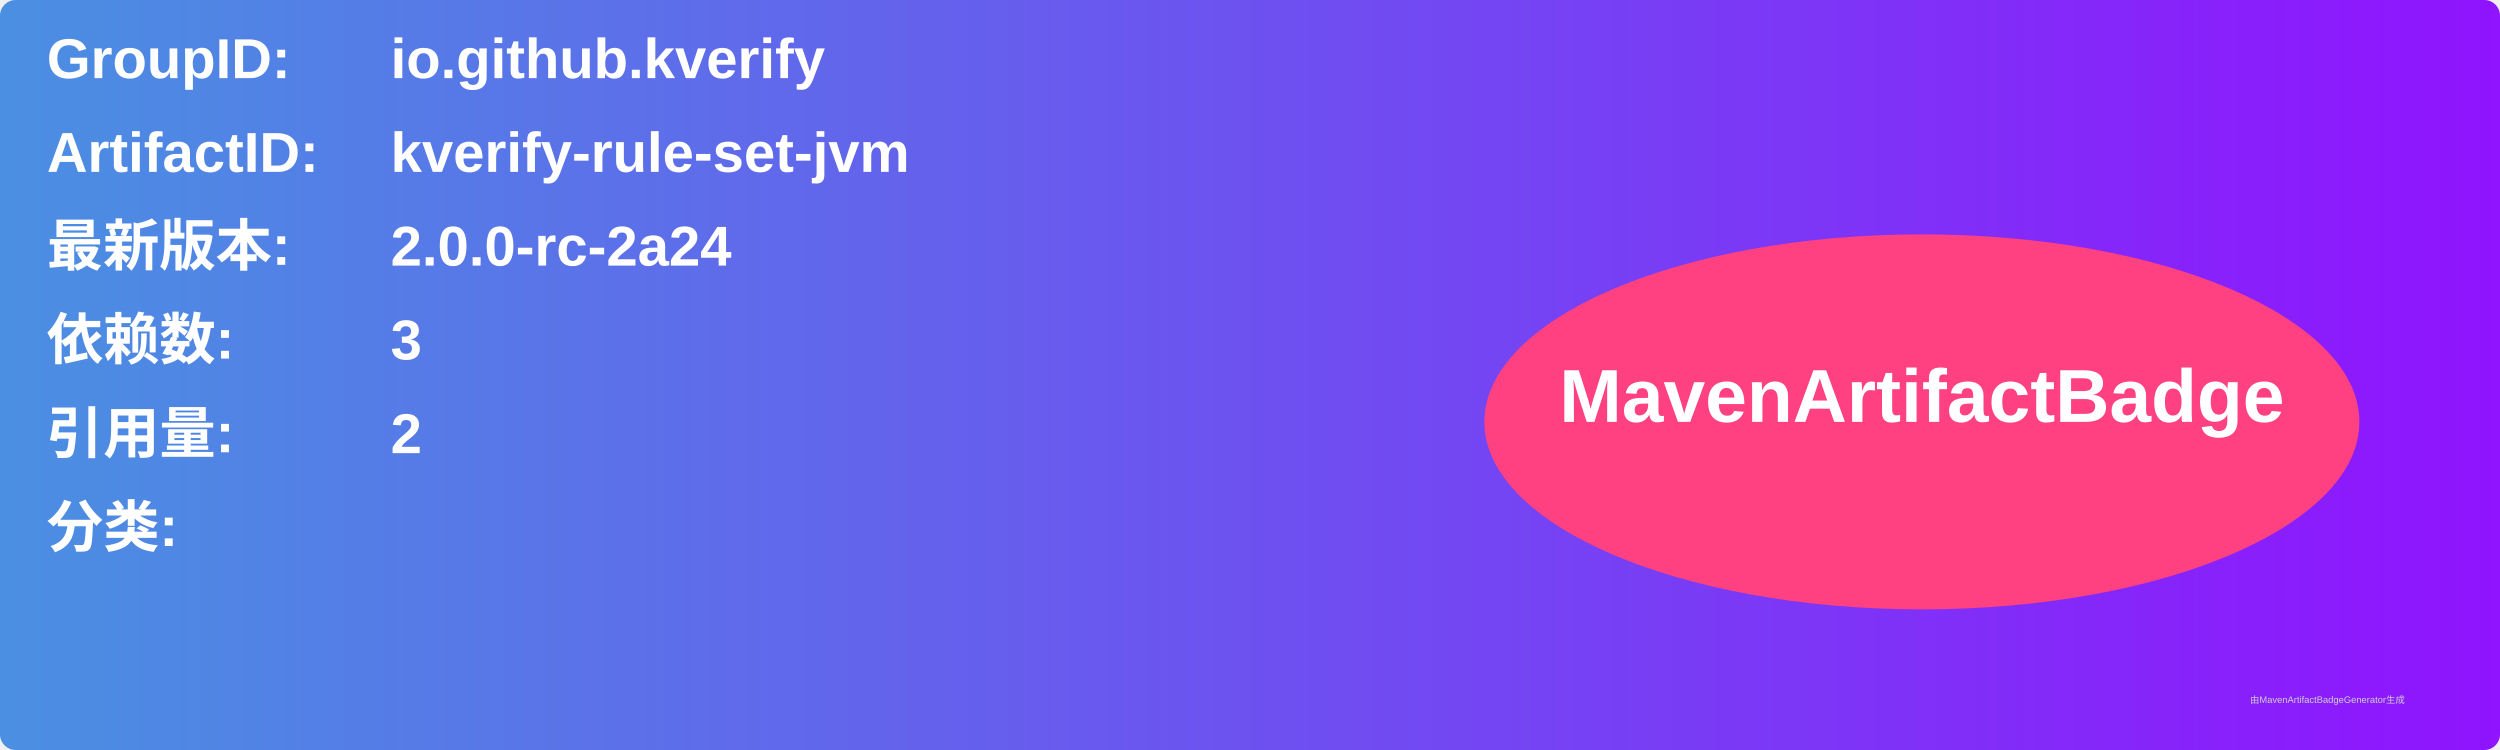
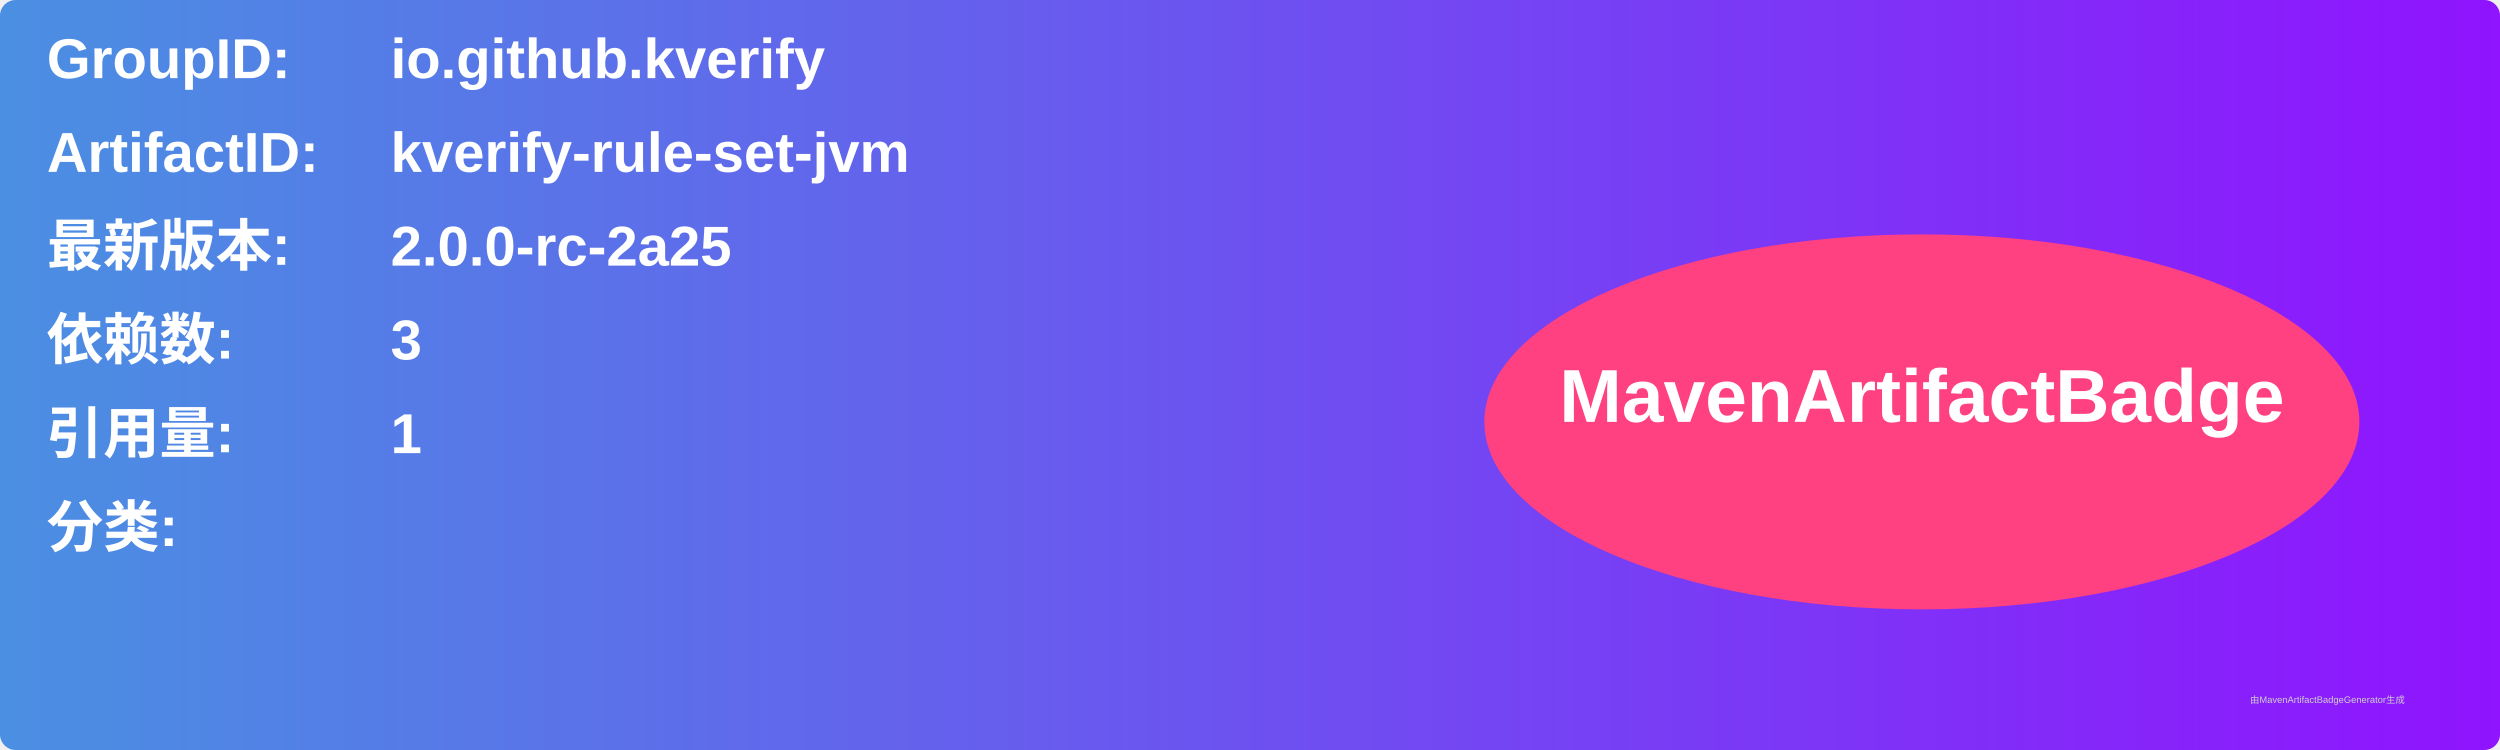
<svg xmlns="http://www.w3.org/2000/svg" width="800" height="240" viewBox="0 0 800 240">
  <linearGradient id="grad" x1="0%" y1="0%" x2="100%" y2="0%">
    <stop offset="0%" stop-color="#4a90e2" />
    <stop offset="100%" stop-color="#9013fe" />
  </linearGradient>
  <rect width="100%" height="100%" rx="5" ry="5" fill="url(#grad)" />
  <g transform="translate(15, 15)">
    <text x="0" y="10" font-family="Arial" font-size="18" fill="white" font-weight="bold" width="260">GroupID:</text>
    <text x="110" y="10" font-family="Arial" font-size="18" fill="white" font-weight="bold" width="460">io.github.kverify</text>
    <text x="0" y="40" font-family="Arial" font-size="18" fill="white" font-weight="bold" width="260">ArtifactID:</text>
    <text x="110" y="40" font-family="Arial" font-size="18" fill="white" font-weight="bold" width="460">kverify-rule-set-jvm</text>
    <text x="0" y="70" font-family="Arial" font-size="18" fill="white" font-weight="bold">最新版本:</text>
    <text x="110" y="70" font-family="Arial" font-size="18" fill="white" font-weight="bold">
-       <tspan font-weight="bold">2.0.0-rc-2a24</tspan>
+       <tspan font-weight="bold">2.0.0-rc-2a25</tspan>
    </text>
    <text x="0" y="100" font-family="Arial" font-size="18" fill="white" font-weight="bold">依赖数: </text>
    <text x="110" y="100" font-family="Arial" font-size="18" fill="white">
      <tspan font-weight="bold">3</tspan>
    </text>
    <text x="0" y="130" font-family="Arial" font-size="18" fill="white" font-weight="bold">引用量: </text>
    <text x="110" y="130" font-family="Arial" font-size="18" fill="white">
-       <tspan font-weight="bold">2</tspan>
+       <tspan font-weight="bold">1</tspan>
    </text>
    <text x="0" y="160" font-family="Arial" font-size="18" fill="white" font-weight="bold">分类:</text>
    <text x="10" y="190" font-family="Arial" font-size="10" fill="white">
      <tspan font-weight="bold" />
    </text>
    <ellipse cx="600" cy="120" rx="140" ry="60" fill="#ff4081" />
    <text x="600" y="120" text-anchor="middle" font-family="Arial" font-size="24" fill="white" font-weight="bold">MavenArtifactBadge</text>
  </g>
  <text x="720" y="225" font-family="Arial" font-size="3" fill="#d0d0d0">由MavenArtifactBadgeGenerator生成</text>
</svg>
